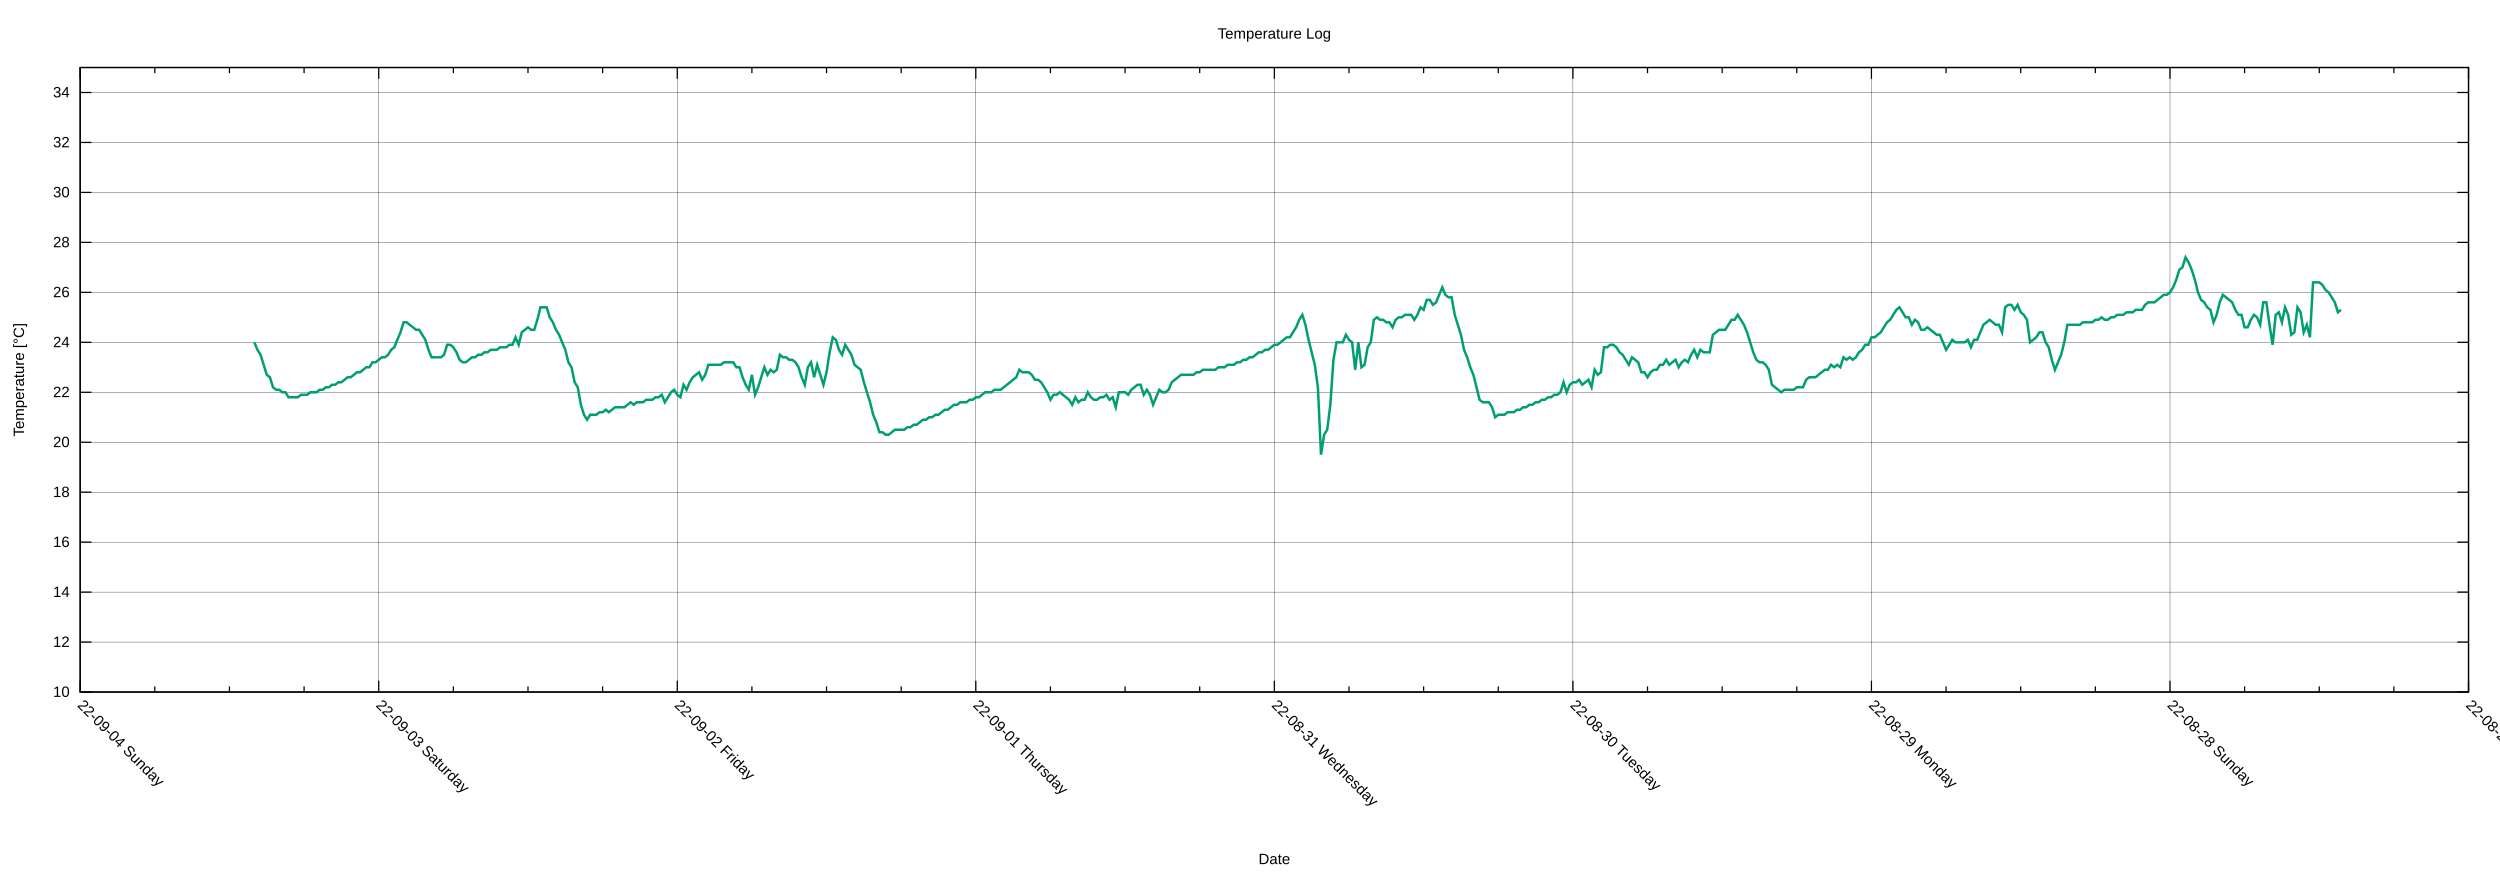
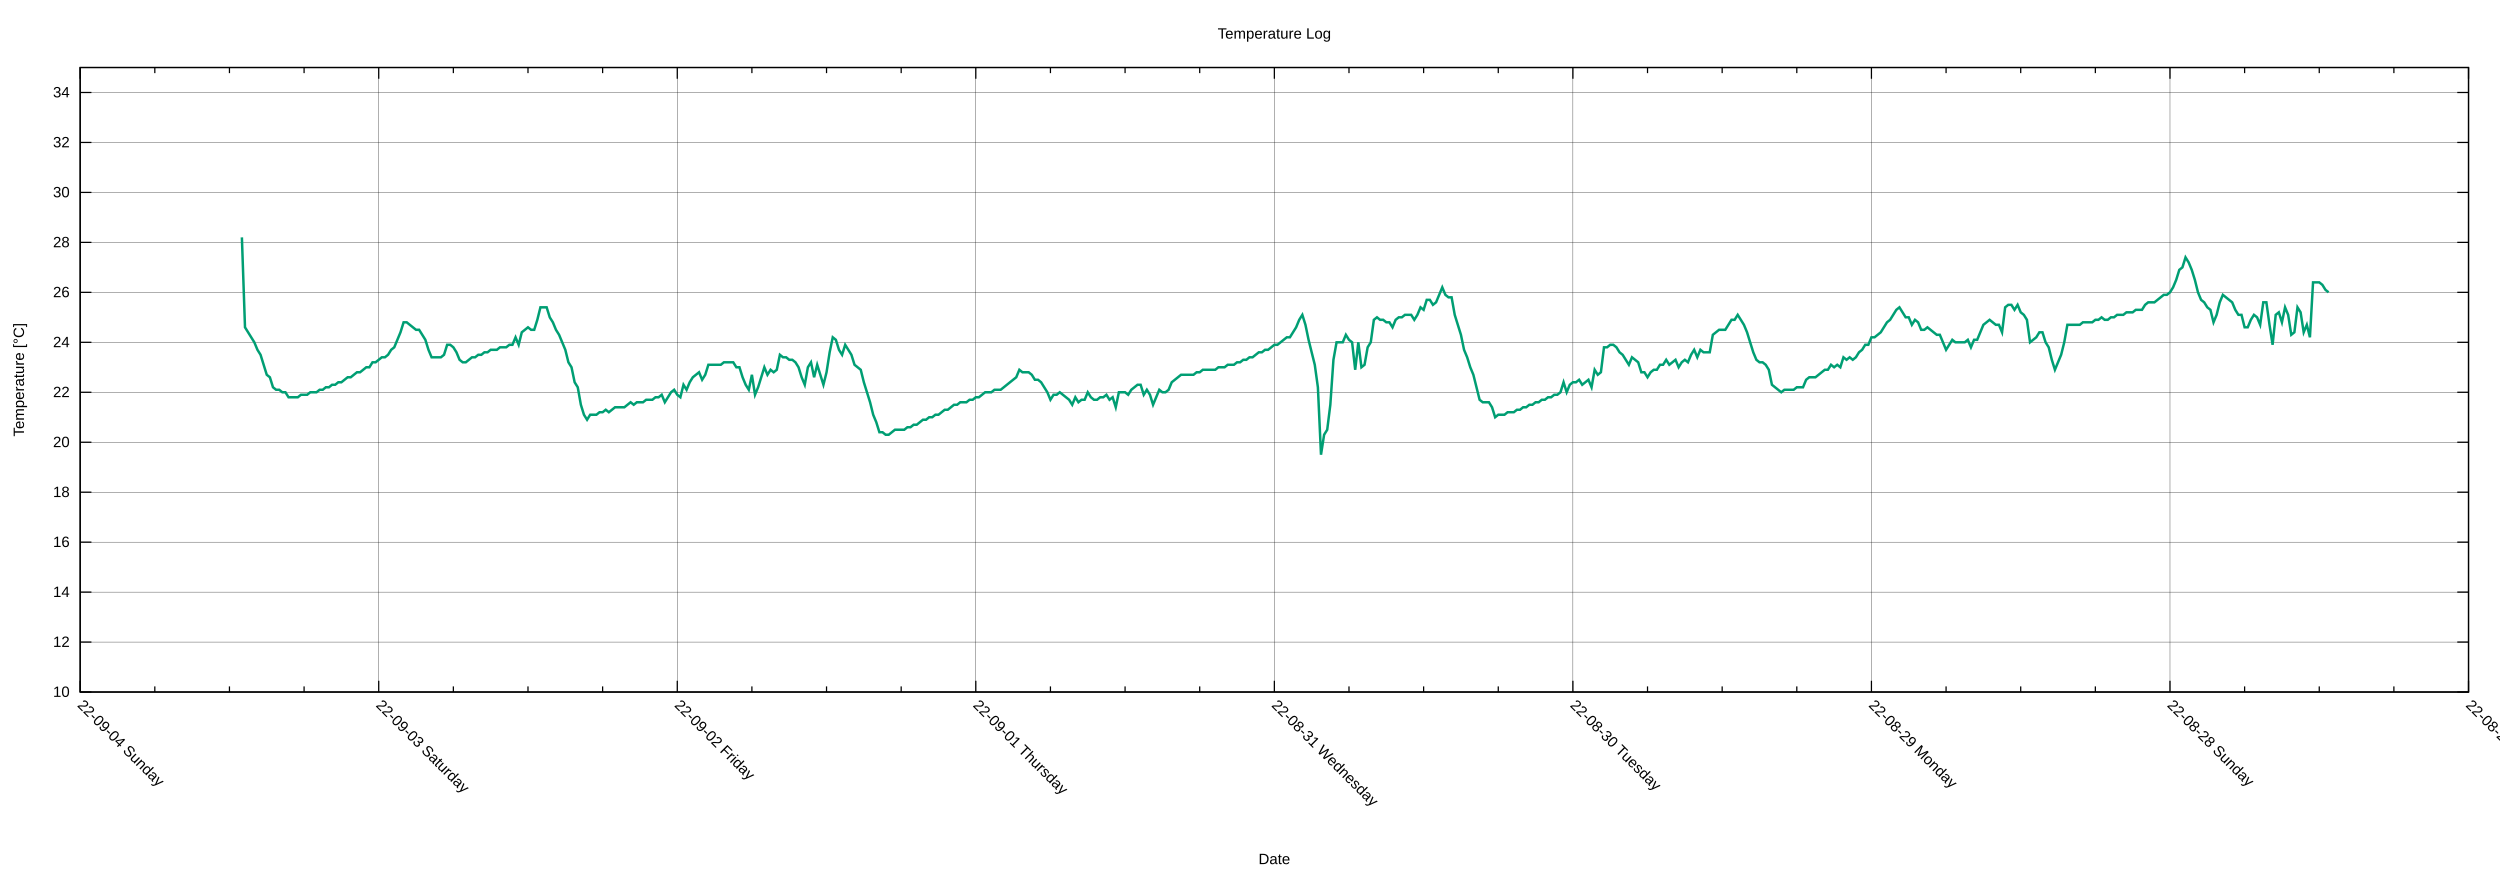
<svg xmlns="http://www.w3.org/2000/svg" xmlns:xlink="http://www.w3.org/1999/xlink" width="2000" height="700" viewBox="0 0 2000 700">
  <g id="gnuplot_canvas">
    <rect x="0" y="0" width="2000" height="700" fill="none" />
    <defs>
      <circle id="gpDot" r="0.5" stroke-width="0.5" stroke="currentColor" />
      <path id="gpPt0" stroke-width="0.222" stroke="currentColor" d="M-1,0 h2 M0,-1 v2" />
      <path id="gpPt1" stroke-width="0.222" stroke="currentColor" d="M-1,-1 L1,1 M1,-1 L-1,1" />
      <path id="gpPt2" stroke-width="0.222" stroke="currentColor" d="M-1,0 L1,0 M0,-1 L0,1 M-1,-1 L1,1 M-1,1 L1,-1" />
      <rect id="gpPt3" stroke-width="0.222" stroke="currentColor" x="-1" y="-1" width="2" height="2" />
      <rect id="gpPt4" stroke-width="0.222" stroke="currentColor" fill="currentColor" x="-1" y="-1" width="2" height="2" />
      <circle id="gpPt5" stroke-width="0.222" stroke="currentColor" cx="0" cy="0" r="1" />
      <use xlink:href="#gpPt5" id="gpPt6" fill="currentColor" stroke="none" />
      <path id="gpPt7" stroke-width="0.222" stroke="currentColor" d="M0,-1.33 L-1.33,0.67 L1.33,0.67 z" />
      <use xlink:href="#gpPt7" id="gpPt8" fill="currentColor" stroke="none" />
      <use xlink:href="#gpPt7" id="gpPt9" stroke="currentColor" transform="rotate(180)" />
      <use xlink:href="#gpPt9" id="gpPt10" fill="currentColor" stroke="none" />
      <use xlink:href="#gpPt3" id="gpPt11" stroke="currentColor" transform="rotate(45)" />
      <use xlink:href="#gpPt11" id="gpPt12" fill="currentColor" stroke="none" />
      <path id="gpPt13" stroke-width="0.222" stroke="currentColor" d="M0,1.330 L1.265,0.411 L0.782,-1.067 L-0.782,-1.076 L-1.265,0.411 z" />
      <use xlink:href="#gpPt13" id="gpPt14" fill="currentColor" stroke="none" />
      <filter id="textbox" filterUnits="objectBoundingBox" x="0" y="0" height="1" width="1">
        <feFlood flood-color="white" flood-opacity="1" result="bgnd" />
        <feComposite in="SourceGraphic" in2="bgnd" operator="atop" />
      </filter>
      <filter id="greybox" filterUnits="objectBoundingBox" x="0" y="0" height="1" width="1">
        <feFlood flood-color="lightgrey" flood-opacity="1" result="grey" />
        <feComposite in="SourceGraphic" in2="grey" operator="atop" />
      </filter>
    </defs>
    <g fill="none" color="white" stroke="currentColor" stroke-width="1.00" stroke-linecap="butt" stroke-linejoin="miter">
</g>
    <g fill="none" color="black" stroke="currentColor" stroke-width="1.00" stroke-linecap="butt" stroke-linejoin="miter">
</g>
    <g fill="none" color="black" stroke="black" stroke-width="0.25" stroke-linecap="butt" stroke-linejoin="miter">
</g>
    <g fill="none" color="black" stroke="currentColor" stroke-width="0.25" stroke-linecap="butt" stroke-linejoin="miter">
      <path stroke="black" class="gridline" d="M64.14,553.62 L1974.82,553.62  " />
    </g>
    <g fill="none" color="black" stroke="black" stroke-width="1.00" stroke-linecap="butt" stroke-linejoin="miter">
</g>
    <g fill="none" color="black" stroke="currentColor" stroke-width="1.00" stroke-linecap="butt" stroke-linejoin="miter">
      <path stroke="black" d="M64.14,553.62 L73.14,553.62 M1974.82,553.62 L1965.82,553.62  " />
      <g transform="translate(55.75,557.52)" stroke="none" fill="black" font-family="Arial" font-size="12.00" text-anchor="end">
        <text>
          <tspan font-family="Arial"> 10</tspan>
        </text>
      </g>
    </g>
    <g fill="none" color="black" stroke="currentColor" stroke-width="1.00" stroke-linecap="butt" stroke-linejoin="miter">
</g>
    <g fill="none" color="black" stroke="black" stroke-width="0.25" stroke-linecap="butt" stroke-linejoin="miter">
</g>
    <g fill="none" color="black" stroke="currentColor" stroke-width="0.25" stroke-linecap="butt" stroke-linejoin="miter">
      <path stroke="black" class="gridline" d="M64.14,513.65 L1974.82,513.65  " />
    </g>
    <g fill="none" color="black" stroke="black" stroke-width="1.00" stroke-linecap="butt" stroke-linejoin="miter">
</g>
    <g fill="none" color="black" stroke="currentColor" stroke-width="1.00" stroke-linecap="butt" stroke-linejoin="miter">
      <path stroke="black" d="M64.14,513.65 L73.14,513.65 M1974.82,513.65 L1965.82,513.65  " />
      <g transform="translate(55.75,517.55)" stroke="none" fill="black" font-family="Arial" font-size="12.00" text-anchor="end">
        <text>
          <tspan font-family="Arial"> 12</tspan>
        </text>
      </g>
    </g>
    <g fill="none" color="black" stroke="currentColor" stroke-width="1.00" stroke-linecap="butt" stroke-linejoin="miter">
</g>
    <g fill="none" color="black" stroke="black" stroke-width="0.25" stroke-linecap="butt" stroke-linejoin="miter">
</g>
    <g fill="none" color="black" stroke="currentColor" stroke-width="0.25" stroke-linecap="butt" stroke-linejoin="miter">
      <path stroke="black" class="gridline" d="M64.14,473.68 L1974.82,473.68  " />
    </g>
    <g fill="none" color="black" stroke="black" stroke-width="1.00" stroke-linecap="butt" stroke-linejoin="miter">
</g>
    <g fill="none" color="black" stroke="currentColor" stroke-width="1.00" stroke-linecap="butt" stroke-linejoin="miter">
      <path stroke="black" d="M64.14,473.68 L73.14,473.68 M1974.82,473.68 L1965.82,473.68  " />
      <g transform="translate(55.75,477.58)" stroke="none" fill="black" font-family="Arial" font-size="12.00" text-anchor="end">
        <text>
          <tspan font-family="Arial"> 14</tspan>
        </text>
      </g>
    </g>
    <g fill="none" color="black" stroke="currentColor" stroke-width="1.00" stroke-linecap="butt" stroke-linejoin="miter">
</g>
    <g fill="none" color="black" stroke="black" stroke-width="0.25" stroke-linecap="butt" stroke-linejoin="miter">
</g>
    <g fill="none" color="black" stroke="currentColor" stroke-width="0.25" stroke-linecap="butt" stroke-linejoin="miter">
      <path stroke="black" class="gridline" d="M64.14,433.71 L1974.82,433.71  " />
    </g>
    <g fill="none" color="black" stroke="black" stroke-width="1.00" stroke-linecap="butt" stroke-linejoin="miter">
</g>
    <g fill="none" color="black" stroke="currentColor" stroke-width="1.00" stroke-linecap="butt" stroke-linejoin="miter">
      <path stroke="black" d="M64.14,433.71 L73.14,433.71 M1974.82,433.71 L1965.82,433.71  " />
      <g transform="translate(55.75,437.61)" stroke="none" fill="black" font-family="Arial" font-size="12.00" text-anchor="end">
        <text>
          <tspan font-family="Arial"> 16</tspan>
        </text>
      </g>
    </g>
    <g fill="none" color="black" stroke="currentColor" stroke-width="1.00" stroke-linecap="butt" stroke-linejoin="miter">
</g>
    <g fill="none" color="black" stroke="black" stroke-width="0.25" stroke-linecap="butt" stroke-linejoin="miter">
</g>
    <g fill="none" color="black" stroke="currentColor" stroke-width="0.25" stroke-linecap="butt" stroke-linejoin="miter">
      <path stroke="black" class="gridline" d="M64.14,393.74 L1974.82,393.74  " />
    </g>
    <g fill="none" color="black" stroke="black" stroke-width="1.00" stroke-linecap="butt" stroke-linejoin="miter">
</g>
    <g fill="none" color="black" stroke="currentColor" stroke-width="1.00" stroke-linecap="butt" stroke-linejoin="miter">
      <path stroke="black" d="M64.14,393.74 L73.14,393.74 M1974.82,393.74 L1965.82,393.74  " />
      <g transform="translate(55.75,397.64)" stroke="none" fill="black" font-family="Arial" font-size="12.00" text-anchor="end">
        <text>
          <tspan font-family="Arial"> 18</tspan>
        </text>
      </g>
    </g>
    <g fill="none" color="black" stroke="currentColor" stroke-width="1.00" stroke-linecap="butt" stroke-linejoin="miter">
</g>
    <g fill="none" color="black" stroke="black" stroke-width="0.25" stroke-linecap="butt" stroke-linejoin="miter">
</g>
    <g fill="none" color="black" stroke="currentColor" stroke-width="0.25" stroke-linecap="butt" stroke-linejoin="miter">
      <path stroke="black" class="gridline" d="M64.14,353.78 L1974.82,353.78  " />
    </g>
    <g fill="none" color="black" stroke="black" stroke-width="1.00" stroke-linecap="butt" stroke-linejoin="miter">
</g>
    <g fill="none" color="black" stroke="currentColor" stroke-width="1.00" stroke-linecap="butt" stroke-linejoin="miter">
      <path stroke="black" d="M64.14,353.78 L73.14,353.78 M1974.82,353.78 L1965.82,353.78  " />
      <g transform="translate(55.75,357.68)" stroke="none" fill="black" font-family="Arial" font-size="12.00" text-anchor="end">
        <text>
          <tspan font-family="Arial"> 20</tspan>
        </text>
      </g>
    </g>
    <g fill="none" color="black" stroke="currentColor" stroke-width="1.00" stroke-linecap="butt" stroke-linejoin="miter">
</g>
    <g fill="none" color="black" stroke="black" stroke-width="0.25" stroke-linecap="butt" stroke-linejoin="miter">
</g>
    <g fill="none" color="black" stroke="currentColor" stroke-width="0.25" stroke-linecap="butt" stroke-linejoin="miter">
      <path stroke="black" class="gridline" d="M64.14,313.81 L1974.82,313.81  " />
    </g>
    <g fill="none" color="black" stroke="black" stroke-width="1.00" stroke-linecap="butt" stroke-linejoin="miter">
</g>
    <g fill="none" color="black" stroke="currentColor" stroke-width="1.00" stroke-linecap="butt" stroke-linejoin="miter">
      <path stroke="black" d="M64.14,313.81 L73.14,313.81 M1974.82,313.81 L1965.82,313.81  " />
      <g transform="translate(55.75,317.71)" stroke="none" fill="black" font-family="Arial" font-size="12.00" text-anchor="end">
        <text>
          <tspan font-family="Arial"> 22</tspan>
        </text>
      </g>
    </g>
    <g fill="none" color="black" stroke="currentColor" stroke-width="1.00" stroke-linecap="butt" stroke-linejoin="miter">
</g>
    <g fill="none" color="black" stroke="black" stroke-width="0.25" stroke-linecap="butt" stroke-linejoin="miter">
</g>
    <g fill="none" color="black" stroke="currentColor" stroke-width="0.25" stroke-linecap="butt" stroke-linejoin="miter">
      <path stroke="black" class="gridline" d="M64.14,273.84 L1974.82,273.84  " />
    </g>
    <g fill="none" color="black" stroke="black" stroke-width="1.00" stroke-linecap="butt" stroke-linejoin="miter">
</g>
    <g fill="none" color="black" stroke="currentColor" stroke-width="1.00" stroke-linecap="butt" stroke-linejoin="miter">
      <path stroke="black" d="M64.14,273.84 L73.14,273.84 M1974.82,273.84 L1965.82,273.84  " />
      <g transform="translate(55.75,277.74)" stroke="none" fill="black" font-family="Arial" font-size="12.00" text-anchor="end">
        <text>
          <tspan font-family="Arial"> 24</tspan>
        </text>
      </g>
    </g>
    <g fill="none" color="black" stroke="currentColor" stroke-width="1.00" stroke-linecap="butt" stroke-linejoin="miter">
</g>
    <g fill="none" color="black" stroke="black" stroke-width="0.25" stroke-linecap="butt" stroke-linejoin="miter">
</g>
    <g fill="none" color="black" stroke="currentColor" stroke-width="0.25" stroke-linecap="butt" stroke-linejoin="miter">
      <path stroke="black" class="gridline" d="M64.14,233.87 L1974.82,233.87  " />
    </g>
    <g fill="none" color="black" stroke="black" stroke-width="1.00" stroke-linecap="butt" stroke-linejoin="miter">
</g>
    <g fill="none" color="black" stroke="currentColor" stroke-width="1.00" stroke-linecap="butt" stroke-linejoin="miter">
      <path stroke="black" d="M64.14,233.87 L73.14,233.87 M1974.82,233.87 L1965.82,233.87  " />
      <g transform="translate(55.75,237.77)" stroke="none" fill="black" font-family="Arial" font-size="12.00" text-anchor="end">
        <text>
          <tspan font-family="Arial"> 26</tspan>
        </text>
      </g>
    </g>
    <g fill="none" color="black" stroke="currentColor" stroke-width="1.00" stroke-linecap="butt" stroke-linejoin="miter">
</g>
    <g fill="none" color="black" stroke="black" stroke-width="0.25" stroke-linecap="butt" stroke-linejoin="miter">
</g>
    <g fill="none" color="black" stroke="currentColor" stroke-width="0.25" stroke-linecap="butt" stroke-linejoin="miter">
      <path stroke="black" class="gridline" d="M64.14,193.90 L1974.82,193.90  " />
    </g>
    <g fill="none" color="black" stroke="black" stroke-width="1.00" stroke-linecap="butt" stroke-linejoin="miter">
</g>
    <g fill="none" color="black" stroke="currentColor" stroke-width="1.00" stroke-linecap="butt" stroke-linejoin="miter">
      <path stroke="black" d="M64.14,193.90 L73.14,193.90 M1974.82,193.90 L1965.82,193.90  " />
      <g transform="translate(55.75,197.80)" stroke="none" fill="black" font-family="Arial" font-size="12.00" text-anchor="end">
        <text>
          <tspan font-family="Arial"> 28</tspan>
        </text>
      </g>
    </g>
    <g fill="none" color="black" stroke="currentColor" stroke-width="1.00" stroke-linecap="butt" stroke-linejoin="miter">
</g>
    <g fill="none" color="black" stroke="black" stroke-width="0.25" stroke-linecap="butt" stroke-linejoin="miter">
</g>
    <g fill="none" color="black" stroke="currentColor" stroke-width="0.25" stroke-linecap="butt" stroke-linejoin="miter">
      <path stroke="black" class="gridline" d="M64.14,153.93 L1974.82,153.93  " />
    </g>
    <g fill="none" color="black" stroke="black" stroke-width="1.00" stroke-linecap="butt" stroke-linejoin="miter">
</g>
    <g fill="none" color="black" stroke="currentColor" stroke-width="1.00" stroke-linecap="butt" stroke-linejoin="miter">
      <path stroke="black" d="M64.14,153.93 L73.14,153.93 M1974.82,153.93 L1965.82,153.93  " />
      <g transform="translate(55.75,157.83)" stroke="none" fill="black" font-family="Arial" font-size="12.00" text-anchor="end">
        <text>
          <tspan font-family="Arial"> 30</tspan>
        </text>
      </g>
    </g>
    <g fill="none" color="black" stroke="currentColor" stroke-width="1.00" stroke-linecap="butt" stroke-linejoin="miter">
</g>
    <g fill="none" color="black" stroke="black" stroke-width="0.25" stroke-linecap="butt" stroke-linejoin="miter">
</g>
    <g fill="none" color="black" stroke="currentColor" stroke-width="0.25" stroke-linecap="butt" stroke-linejoin="miter">
      <path stroke="black" class="gridline" d="M64.14,113.96 L1974.82,113.96  " />
    </g>
    <g fill="none" color="black" stroke="black" stroke-width="1.00" stroke-linecap="butt" stroke-linejoin="miter">
</g>
    <g fill="none" color="black" stroke="currentColor" stroke-width="1.00" stroke-linecap="butt" stroke-linejoin="miter">
      <path stroke="black" d="M64.14,113.96 L73.14,113.96 M1974.82,113.96 L1965.82,113.96  " />
      <g transform="translate(55.75,117.86)" stroke="none" fill="black" font-family="Arial" font-size="12.00" text-anchor="end">
        <text>
          <tspan font-family="Arial"> 32</tspan>
        </text>
      </g>
    </g>
    <g fill="none" color="black" stroke="currentColor" stroke-width="1.00" stroke-linecap="butt" stroke-linejoin="miter">
</g>
    <g fill="none" color="black" stroke="black" stroke-width="0.25" stroke-linecap="butt" stroke-linejoin="miter">
</g>
    <g fill="none" color="black" stroke="currentColor" stroke-width="0.25" stroke-linecap="butt" stroke-linejoin="miter">
      <path stroke="black" class="gridline" d="M64.14,73.99 L1974.82,73.99  " />
    </g>
    <g fill="none" color="black" stroke="black" stroke-width="1.00" stroke-linecap="butt" stroke-linejoin="miter">
</g>
    <g fill="none" color="black" stroke="currentColor" stroke-width="1.00" stroke-linecap="butt" stroke-linejoin="miter">
      <path stroke="black" d="M64.14,73.99 L73.14,73.99 M1974.82,73.99 L1965.82,73.99  " />
      <g transform="translate(55.75,77.89)" stroke="none" fill="black" font-family="Arial" font-size="12.00" text-anchor="end">
        <text>
          <tspan font-family="Arial"> 34</tspan>
        </text>
      </g>
    </g>
    <g fill="none" color="black" stroke="currentColor" stroke-width="1.00" stroke-linecap="butt" stroke-linejoin="miter">
</g>
    <g fill="none" color="black" stroke="black" stroke-width="0.25" stroke-linecap="butt" stroke-linejoin="miter">
</g>
    <g fill="none" color="black" stroke="currentColor" stroke-width="0.25" stroke-linecap="butt" stroke-linejoin="miter">
      <path stroke="black" class="gridline" d="M1974.82,553.62 L1974.82,54.01  " />
    </g>
    <g fill="none" color="black" stroke="black" stroke-width="1.00" stroke-linecap="butt" stroke-linejoin="miter">
</g>
    <g fill="none" color="black" stroke="currentColor" stroke-width="1.00" stroke-linecap="butt" stroke-linejoin="miter">
      <path stroke="black" d="M1974.82,553.62 L1974.82,544.62 M1974.82,54.01 L1974.82,63.01  " />
      <g transform="translate(1972.06,564.77) rotate(45)" stroke="none" fill="black" font-family="Arial" font-size="12.00" text-anchor="start">
        <text>
          <tspan font-family="Arial">22-08-27 Saturday</tspan>
        </text>
      </g>
    </g>
    <g fill="none" color="black" stroke="currentColor" stroke-width="1.00" stroke-linecap="butt" stroke-linejoin="miter">
      <path stroke="black" d="M1915.11,553.62 L1915.11,549.12 M1915.11,54.01 L1915.11,58.51 M1855.40,553.62 L1855.40,549.12 M1855.40,54.01 L1855.40,58.51   M1795.69,553.62 L1795.69,549.12 M1795.69,54.01 L1795.69,58.51  " />
    </g>
    <g fill="none" color="black" stroke="black" stroke-width="0.25" stroke-linecap="butt" stroke-linejoin="miter">
</g>
    <g fill="none" color="black" stroke="currentColor" stroke-width="0.25" stroke-linecap="butt" stroke-linejoin="miter">
      <path stroke="black" class="gridline" d="M1735.99,553.62 L1735.99,54.01  " />
    </g>
    <g fill="none" color="black" stroke="black" stroke-width="1.00" stroke-linecap="butt" stroke-linejoin="miter">
</g>
    <g fill="none" color="black" stroke="currentColor" stroke-width="1.00" stroke-linecap="butt" stroke-linejoin="miter">
      <path stroke="black" d="M1735.99,553.62 L1735.99,544.62 M1735.99,54.01 L1735.99,63.01  " />
      <g transform="translate(1733.23,564.77) rotate(45)" stroke="none" fill="black" font-family="Arial" font-size="12.00" text-anchor="start">
        <text>
          <tspan font-family="Arial">22-08-28 Sunday</tspan>
        </text>
      </g>
    </g>
    <g fill="none" color="black" stroke="currentColor" stroke-width="1.00" stroke-linecap="butt" stroke-linejoin="miter">
      <path stroke="black" d="M1676.28,553.62 L1676.28,549.12 M1676.28,54.01 L1676.28,58.51 M1616.57,553.62 L1616.57,549.12 M1616.57,54.01 L1616.57,58.51   M1556.86,553.62 L1556.86,549.12 M1556.86,54.01 L1556.86,58.51  " />
    </g>
    <g fill="none" color="black" stroke="black" stroke-width="0.25" stroke-linecap="butt" stroke-linejoin="miter">
</g>
    <g fill="none" color="black" stroke="currentColor" stroke-width="0.25" stroke-linecap="butt" stroke-linejoin="miter">
      <path stroke="black" class="gridline" d="M1497.15,553.62 L1497.15,54.01  " />
    </g>
    <g fill="none" color="black" stroke="black" stroke-width="1.00" stroke-linecap="butt" stroke-linejoin="miter">
</g>
    <g fill="none" color="black" stroke="currentColor" stroke-width="1.00" stroke-linecap="butt" stroke-linejoin="miter">
      <path stroke="black" d="M1497.15,553.62 L1497.15,544.62 M1497.15,54.01 L1497.15,63.01  " />
      <g transform="translate(1494.39,564.77) rotate(45)" stroke="none" fill="black" font-family="Arial" font-size="12.00" text-anchor="start">
        <text>
          <tspan font-family="Arial">22-08-29 Monday</tspan>
        </text>
      </g>
    </g>
    <g fill="none" color="black" stroke="currentColor" stroke-width="1.00" stroke-linecap="butt" stroke-linejoin="miter">
      <path stroke="black" d="M1437.44,553.62 L1437.44,549.12 M1437.44,54.01 L1437.44,58.51 M1377.73,553.62 L1377.73,549.12 M1377.73,54.01 L1377.73,58.51   M1318.02,553.62 L1318.02,549.12 M1318.02,54.01 L1318.02,58.51  " />
    </g>
    <g fill="none" color="black" stroke="black" stroke-width="0.25" stroke-linecap="butt" stroke-linejoin="miter">
</g>
    <g fill="none" color="black" stroke="currentColor" stroke-width="0.25" stroke-linecap="butt" stroke-linejoin="miter">
      <path stroke="black" class="gridline" d="M1258.32,553.62 L1258.32,54.01  " />
    </g>
    <g fill="none" color="black" stroke="black" stroke-width="1.00" stroke-linecap="butt" stroke-linejoin="miter">
</g>
    <g fill="none" color="black" stroke="currentColor" stroke-width="1.00" stroke-linecap="butt" stroke-linejoin="miter">
      <path stroke="black" d="M1258.32,553.62 L1258.32,544.62 M1258.32,54.01 L1258.32,63.01  " />
      <g transform="translate(1255.56,564.77) rotate(45)" stroke="none" fill="black" font-family="Arial" font-size="12.00" text-anchor="start">
        <text>
          <tspan font-family="Arial">22-08-30 Tuesday</tspan>
        </text>
      </g>
    </g>
    <g fill="none" color="black" stroke="currentColor" stroke-width="1.00" stroke-linecap="butt" stroke-linejoin="miter">
      <path stroke="black" d="M1198.61,553.62 L1198.61,549.12 M1198.61,54.01 L1198.61,58.51 M1138.90,553.62 L1138.90,549.12 M1138.90,54.01 L1138.90,58.51   M1079.19,553.62 L1079.19,549.12 M1079.19,54.01 L1079.19,58.51  " />
    </g>
    <g fill="none" color="black" stroke="black" stroke-width="0.25" stroke-linecap="butt" stroke-linejoin="miter">
</g>
    <g fill="none" color="black" stroke="currentColor" stroke-width="0.25" stroke-linecap="butt" stroke-linejoin="miter">
      <path stroke="black" class="gridline" d="M1019.48,553.62 L1019.48,54.01  " />
    </g>
    <g fill="none" color="black" stroke="black" stroke-width="1.00" stroke-linecap="butt" stroke-linejoin="miter">
</g>
    <g fill="none" color="black" stroke="currentColor" stroke-width="1.00" stroke-linecap="butt" stroke-linejoin="miter">
      <path stroke="black" d="M1019.48,553.62 L1019.48,544.62 M1019.48,54.01 L1019.48,63.01  " />
      <g transform="translate(1016.72,564.77) rotate(45)" stroke="none" fill="black" font-family="Arial" font-size="12.00" text-anchor="start">
        <text>
          <tspan font-family="Arial">22-08-31 Wednesday</tspan>
        </text>
      </g>
    </g>
    <g fill="none" color="black" stroke="currentColor" stroke-width="1.00" stroke-linecap="butt" stroke-linejoin="miter">
      <path stroke="black" d="M959.77,553.62 L959.77,549.12 M959.77,54.01 L959.77,58.51 M900.06,553.62 L900.06,549.12 M900.06,54.01 L900.06,58.51   M840.35,553.62 L840.35,549.12 M840.35,54.01 L840.35,58.51  " />
    </g>
    <g fill="none" color="black" stroke="black" stroke-width="0.25" stroke-linecap="butt" stroke-linejoin="miter">
</g>
    <g fill="none" color="black" stroke="currentColor" stroke-width="0.25" stroke-linecap="butt" stroke-linejoin="miter">
      <path stroke="black" class="gridline" d="M780.65,553.62 L780.65,54.01  " />
    </g>
    <g fill="none" color="black" stroke="black" stroke-width="1.00" stroke-linecap="butt" stroke-linejoin="miter">
</g>
    <g fill="none" color="black" stroke="currentColor" stroke-width="1.00" stroke-linecap="butt" stroke-linejoin="miter">
      <path stroke="black" d="M780.65,553.62 L780.65,544.62 M780.65,54.01 L780.65,63.01  " />
      <g transform="translate(777.89,564.77) rotate(45)" stroke="none" fill="black" font-family="Arial" font-size="12.00" text-anchor="start">
        <text>
          <tspan font-family="Arial">22-09-01 Thursday</tspan>
        </text>
      </g>
    </g>
    <g fill="none" color="black" stroke="currentColor" stroke-width="1.00" stroke-linecap="butt" stroke-linejoin="miter">
      <path stroke="black" d="M720.94,553.62 L720.94,549.12 M720.94,54.01 L720.94,58.51 M661.23,553.62 L661.23,549.12 M661.23,54.01 L661.23,58.51   M601.52,553.62 L601.52,549.12 M601.52,54.01 L601.52,58.51  " />
    </g>
    <g fill="none" color="black" stroke="black" stroke-width="0.25" stroke-linecap="butt" stroke-linejoin="miter">
</g>
    <g fill="none" color="black" stroke="currentColor" stroke-width="0.25" stroke-linecap="butt" stroke-linejoin="miter">
      <path stroke="black" class="gridline" d="M541.81,553.62 L541.81,54.01  " />
    </g>
    <g fill="none" color="black" stroke="black" stroke-width="1.00" stroke-linecap="butt" stroke-linejoin="miter">
</g>
    <g fill="none" color="black" stroke="currentColor" stroke-width="1.00" stroke-linecap="butt" stroke-linejoin="miter">
      <path stroke="black" d="M541.81,553.62 L541.81,544.62 M541.81,54.01 L541.81,63.01  " />
      <g transform="translate(539.05,564.77) rotate(45)" stroke="none" fill="black" font-family="Arial" font-size="12.00" text-anchor="start">
        <text>
          <tspan font-family="Arial">22-09-02 Friday</tspan>
        </text>
      </g>
    </g>
    <g fill="none" color="black" stroke="currentColor" stroke-width="1.00" stroke-linecap="butt" stroke-linejoin="miter">
      <path stroke="black" d="M482.10,553.62 L482.10,549.12 M482.10,54.01 L482.10,58.51 M422.39,553.62 L422.39,549.12 M422.39,54.01 L422.39,58.51   M362.68,553.62 L362.68,549.12 M362.68,54.01 L362.68,58.51  " />
    </g>
    <g fill="none" color="black" stroke="black" stroke-width="0.25" stroke-linecap="butt" stroke-linejoin="miter">
</g>
    <g fill="none" color="black" stroke="currentColor" stroke-width="0.25" stroke-linecap="butt" stroke-linejoin="miter">
      <path stroke="black" class="gridline" d="M302.98,553.62 L302.98,54.01  " />
    </g>
    <g fill="none" color="black" stroke="black" stroke-width="1.00" stroke-linecap="butt" stroke-linejoin="miter">
</g>
    <g fill="none" color="black" stroke="currentColor" stroke-width="1.00" stroke-linecap="butt" stroke-linejoin="miter">
      <path stroke="black" d="M302.98,553.62 L302.98,544.62 M302.98,54.01 L302.98,63.01  " />
      <g transform="translate(300.22,564.77) rotate(45)" stroke="none" fill="black" font-family="Arial" font-size="12.00" text-anchor="start">
        <text>
          <tspan font-family="Arial">22-09-03 Saturday</tspan>
        </text>
      </g>
    </g>
    <g fill="none" color="black" stroke="currentColor" stroke-width="1.00" stroke-linecap="butt" stroke-linejoin="miter">
      <path stroke="black" d="M243.27,553.62 L243.27,549.12 M243.27,54.01 L243.27,58.51 M183.56,553.62 L183.56,549.12 M183.56,54.01 L183.56,58.51   M123.85,553.62 L123.85,549.12 M123.85,54.01 L123.85,58.51  " />
    </g>
    <g fill="none" color="black" stroke="black" stroke-width="0.25" stroke-linecap="butt" stroke-linejoin="miter">
</g>
    <g fill="none" color="black" stroke="currentColor" stroke-width="0.25" stroke-linecap="butt" stroke-linejoin="miter">
      <path stroke="black" class="gridline" d="M64.14,553.62 L64.14,54.01  " />
    </g>
    <g fill="none" color="black" stroke="black" stroke-width="1.00" stroke-linecap="butt" stroke-linejoin="miter">
</g>
    <g fill="none" color="black" stroke="currentColor" stroke-width="1.00" stroke-linecap="butt" stroke-linejoin="miter">
      <path stroke="black" d="M64.14,553.62 L64.14,544.62 M64.14,54.01 L64.14,63.01  " />
      <g transform="translate(61.38,564.77) rotate(45)" stroke="none" fill="black" font-family="Arial" font-size="12.00" text-anchor="start">
        <text>
          <tspan font-family="Arial">22-09-04 Sunday</tspan>
        </text>
      </g>
    </g>
    <g fill="none" color="black" stroke="currentColor" stroke-width="1.00" stroke-linecap="butt" stroke-linejoin="miter">
</g>
    <g fill="none" color="black" stroke="currentColor" stroke-width="1.00" stroke-linecap="butt" stroke-linejoin="miter">
      <path stroke="black" d="M64.14,54.01 L64.14,553.62 L1974.82,553.62 L1974.82,54.01 L64.14,54.01 Z  " />
    </g>
    <g fill="none" color="black" stroke="currentColor" stroke-width="1.00" stroke-linecap="butt" stroke-linejoin="miter">
      <g transform="translate(19.18,303.82) rotate(270)" stroke="none" fill="black" font-family="Arial" font-size="12.00" text-anchor="middle">
        <text>
          <tspan font-family="Arial">Temperature [°C]</tspan>
        </text>
      </g>
    </g>
    <g fill="none" color="black" stroke="currentColor" stroke-width="1.00" stroke-linecap="butt" stroke-linejoin="miter">
      <g transform="translate(1019.48,691.30)" stroke="none" fill="black" font-family="Arial" font-size="12.00" text-anchor="middle">
        <text>
          <tspan font-family="Arial">Date</tspan>
        </text>
      </g>
    </g>
    <g fill="none" color="black" stroke="currentColor" stroke-width="1.00" stroke-linecap="butt" stroke-linejoin="miter">
</g>
    <g id="gnuplot_plot_1">
      <g fill="none" color="white" stroke="currentColor" stroke-width="2.00" stroke-linecap="butt" stroke-linejoin="miter">
</g>
      <g fill="none" color="black" stroke="currentColor" stroke-width="2.00" stroke-linecap="butt" stroke-linejoin="miter">
-         <path stroke="rgb(  0, 158, 115)" d="M203.46,273.84 L205.95,279.83 L208.44,283.83 L210.92,291.82 L213.41,299.82 L215.90,301.82 L218.39,309.81 L220.88,311.81   L223.36,311.81 L225.85,313.81 L228.34,313.81 L230.83,317.80 L233.31,317.80 L235.80,317.80 L238.29,317.80 L240.78,315.81   L243.27,315.81 L245.75,315.81 L248.24,313.81 L250.73,313.81 L253.22,313.81 L255.71,311.81 L258.19,311.81 L260.68,309.81   L263.17,309.81 L265.66,307.81 L268.14,307.81 L270.63,305.81 L273.12,305.81 L275.61,303.81 L278.10,301.82 L280.58,301.82   L283.07,299.82 L285.56,297.82 L288.05,297.82 L290.54,295.82 L293.02,293.82 L295.51,293.82 L298.00,289.83 L300.49,289.83   L302.98,287.83 L305.46,285.83 L307.95,285.83 L310.44,283.83 L312.93,279.83 L315.41,277.84 L317.90,271.84 L320.39,265.84   L322.88,257.85 L325.37,257.85 L327.85,259.85 L330.34,261.85 L332.83,263.85 L335.32,263.85 L337.81,267.84 L340.29,271.84   L342.78,279.83 L345.27,285.83 L347.76,285.83 L350.24,285.83 L352.73,285.83 L355.22,283.83 L357.71,275.84 L360.20,275.84   L362.68,277.84 L365.17,281.83 L367.66,287.83 L370.15,289.83 L372.64,289.83 L375.12,287.83 L377.61,285.83 L380.10,285.83   L382.59,283.83 L385.07,283.83 L387.56,281.83 L390.05,281.83 L392.54,279.83 L395.03,279.83 L397.51,279.83 L400.00,277.84   L402.49,277.84 L404.98,277.84 L407.47,275.84 L409.95,275.84 L412.44,269.84 L414.93,275.84 L417.42,265.84 L419.90,263.85   L422.39,261.85 L424.88,263.85 L427.37,263.85 L429.86,255.85 L432.34,245.86 L434.83,245.86 L437.32,245.86 L439.81,253.85   L442.30,257.85 L444.78,263.85 L447.27,267.84 L449.76,273.84 L452.25,279.83 L454.73,289.83 L457.22,293.82 L459.71,305.81   L462.20,309.81 L464.69,323.80 L467.17,331.79 L469.66,335.79 L472.15,331.79 L474.64,331.79 L477.13,331.79 L479.61,329.79   L482.10,329.79 L484.59,327.80 L487.08,329.79 L489.56,327.80 L492.05,325.80 L494.54,325.80 L497.03,325.80 L499.52,325.80   L502.00,323.80 L504.49,321.80 L506.98,323.80 L509.47,321.80 L511.96,321.80 L514.44,321.80 L516.93,319.80 L519.42,319.80   L521.91,319.80 L524.39,317.80 L526.88,317.80 L529.37,315.81 L531.86,321.80 L534.35,317.80 L536.83,313.81 L539.32,311.81   L541.81,315.81 L544.30,317.80 L546.79,307.81 L549.27,311.81 L551.76,305.81 L554.25,301.82 L556.74,299.82 L559.23,297.82   L561.71,303.81 L564.20,299.82 L566.69,291.82 L569.18,291.82 L571.66,291.82 L574.15,291.82 L576.64,291.82 L579.13,289.83   L581.62,289.83 L584.10,289.83 L586.59,289.83 L589.08,293.82 L591.57,293.82 L594.06,301.82 L596.54,307.81 L599.03,311.81   L601.52,299.82 L604.01,315.81 L606.49,309.81 L608.98,301.82 L611.47,293.82 L613.96,299.82 L616.45,295.82 L618.93,297.82   L621.42,295.82 L623.91,283.83 L626.40,285.83 L628.89,285.83 L631.37,287.83 L633.86,287.83 L636.35,289.83 L638.84,293.82   L641.32,301.82 L643.81,307.81 L646.30,293.82 L648.79,289.83 L651.28,301.82 L653.76,291.82 L656.25,299.82 L658.74,307.81   L661.23,297.82 L663.72,281.83 L666.20,269.84 L668.69,271.84 L671.18,279.83 L673.67,283.83 L676.15,275.84 L678.64,279.83   L681.13,283.83 L683.62,291.82 L686.11,293.82 L688.59,295.82 L691.08,305.81 L693.57,313.81 L696.06,321.80 L698.55,331.79   L701.03,337.79 L703.52,345.78 L706.01,345.78 L708.50,347.78 L710.98,347.78 L713.47,345.78 L715.96,343.78 L718.45,343.78   L720.94,343.78 L723.42,343.78 L725.91,341.79 L728.40,341.79 L730.89,339.79 L733.38,339.79 L735.86,337.79 L738.35,335.79   L740.84,335.79 L743.33,333.79 L745.81,333.79 L748.30,331.79 L750.79,331.79 L753.28,329.79 L755.77,327.80 L758.25,327.80   L760.74,325.80 L763.23,323.80 L765.72,323.80 L768.21,321.80 L770.69,321.80 L773.18,321.80 L775.67,319.80 L778.16,319.80   L780.65,317.80 L783.13,317.80 L785.62,315.81 L788.11,313.81 L790.60,313.81 L793.08,313.81 L795.57,311.81 L798.06,311.81   L800.55,311.81 L803.04,309.81 L805.52,307.81 L808.01,305.81 L810.50,303.81 L812.99,301.82 L815.48,295.82 L817.96,297.82   L820.45,297.82 L822.94,297.82 L825.43,299.82 L827.91,303.81 L830.40,303.81 L832.89,305.81 L835.38,309.81 L837.87,313.81   L840.35,319.80 L842.84,315.81 L845.33,315.81 L847.82,313.81 L850.31,315.81 L852.79,317.80 L855.28,319.80 L857.77,323.80   L860.26,317.80 L862.74,321.80 L865.23,319.80 L867.72,319.80 L870.21,313.81 L872.70,317.80 L875.18,319.80 L877.67,319.80   L880.16,317.80 L882.65,317.80 L885.14,315.81 L887.62,319.80 L890.11,317.80 L892.60,325.80 L895.09,313.81 L897.57,313.81   L900.06,313.81 L902.55,315.81 L905.04,311.81 L907.53,309.81 L910.01,307.81 L912.50,307.81 L914.99,315.81 L917.48,311.81   L919.97,315.81 L922.45,323.80 L924.94,317.80 L927.43,311.81 L929.92,313.81 L932.40,313.81 L934.89,311.81 L937.38,305.81   L939.87,303.81 L942.36,301.82 L944.84,299.82 L947.33,299.82 L949.82,299.82 L952.31,299.82 L954.80,299.82 L957.28,297.82   L959.77,297.82 L962.26,295.82 L964.75,295.82 L967.23,295.82 L969.72,295.82 L972.21,295.82 L974.70,293.82 L977.19,293.82   L979.67,293.82 L982.16,291.82 L984.65,291.82 L987.14,291.82 L989.63,289.83 L992.11,289.83 L994.60,287.83 L997.09,287.83   L999.58,285.83 L1002.06,285.83 L1004.55,283.83 L1007.04,281.83 L1009.53,281.83 L1012.02,279.83 L1014.50,279.83 L1016.99,277.84   L1019.48,275.84 L1021.97,275.84 L1024.46,273.84 L1026.94,271.84 L1029.43,269.84 L1031.92,269.84 L1034.41,265.84 L1036.90,261.85   L1039.38,255.85 L1041.87,251.86 L1044.36,259.85 L1046.85,271.84 L1049.33,281.83 L1051.82,291.82 L1054.31,309.81 L1056.80,363.77   L1059.29,347.78 L1061.77,343.78 L1064.26,323.80 L1066.75,287.83 L1069.24,273.84 L1071.73,273.84 L1074.21,273.84 L1076.70,267.84   L1079.19,271.84 L1081.68,273.84 L1084.16,295.82 L1086.65,273.84 L1089.14,293.82 L1091.63,291.82 L1094.12,277.84 L1096.60,273.84   L1099.09,255.85 L1101.58,253.85 L1104.07,255.85 L1106.56,255.85 L1109.04,257.85 L1111.53,257.85 L1114.02,261.85 L1116.51,255.85   L1118.99,253.85 L1121.48,253.85 L1123.97,251.86 L1126.46,251.86 L1128.95,251.86 L1131.43,255.85 L1133.92,251.86 L1136.41,245.86   L1138.90,247.86 L1141.39,239.86 L1143.87,239.86 L1146.36,243.86 L1148.85,241.86 L1151.34,235.87 L1153.82,229.87 L1156.31,235.87   L1158.80,237.87 L1161.29,237.87 L1163.78,251.86 L1166.26,259.85 L1168.75,267.84 L1171.24,279.83 L1173.73,285.83 L1176.22,293.82   L1178.70,299.82 L1181.19,309.81 L1183.68,319.80 L1186.17,321.80 L1188.65,321.80 L1191.14,321.80 L1193.63,325.80 L1196.12,333.79   L1198.61,331.79 L1201.09,331.79 L1203.58,331.79 L1206.07,329.79 L1208.56,329.79 L1211.05,329.79 L1213.53,327.80 L1216.02,327.80   L1218.51,325.80 L1221.00,325.80 L1223.48,323.80 L1225.97,323.80 L1228.46,321.80 L1230.95,321.80 L1233.44,319.80 L1235.92,319.80   L1238.41,317.80 L1240.90,317.80 L1243.39,315.81 L1245.88,315.81 L1248.36,313.81 L1250.85,305.81 L1253.34,313.81 L1255.83,307.81   L1258.32,305.81 L1260.80,305.81 L1263.29,303.81 L1265.78,307.81 L1268.27,305.81 L1270.75,303.81 L1273.24,309.81 L1275.73,295.82   L1278.22,299.82 L1280.71,297.82 L1283.19,277.84 L1285.68,277.84 L1288.17,275.84 L1290.66,275.84 L1293.15,277.84 L1295.63,281.83   L1298.12,283.83 L1300.61,287.83 L1303.10,291.82 L1305.58,285.83 L1308.07,287.83 L1310.56,289.83 L1313.05,297.82 L1315.54,297.82   L1318.02,301.82 L1320.51,297.82 L1323.00,295.82 L1325.49,295.82 L1327.98,291.82 L1330.46,291.82 L1332.95,287.83 L1335.44,291.82   L1337.93,289.83 L1340.41,287.83 L1342.90,293.82 L1345.39,289.83 L1347.88,287.83 L1350.37,289.83 L1352.85,283.83 L1355.34,279.83   L1357.83,285.83 L1360.32,279.83 L1362.81,281.83 L1365.29,281.83 L1367.78,281.83 L1370.27,267.84 L1372.76,265.84 L1375.24,263.85   L1377.73,263.85 L1380.22,263.85 L1382.71,259.85 L1385.20,255.85 L1387.68,255.85 L1390.17,251.86 L1392.66,255.85 L1395.15,259.85   L1397.64,265.84 L1400.12,273.84 L1402.61,281.83 L1405.10,287.83 L1407.59,289.83 L1410.07,289.83 L1412.56,291.82 L1415.05,295.82   L1417.54,307.81 L1420.03,309.81 L1422.51,311.81 L1425.00,313.81 L1427.49,311.81 L1429.98,311.81 L1432.47,311.81 L1434.95,311.81   L1437.44,309.81 L1439.93,309.81 L1442.42,309.81 L1444.90,303.81 L1447.39,301.82 L1449.88,301.82 L1452.37,301.82 L1454.86,299.82   L1457.34,297.82 L1459.83,295.82 L1462.32,295.82 L1464.81,291.82 L1467.30,293.82 L1469.78,291.82 L1472.27,293.82 L1474.76,285.83   L1477.25,287.83 L1479.73,285.83 L1482.22,287.83 L1484.71,285.83 L1487.20,281.83 L1489.69,279.83 L1492.17,275.84 L1494.66,275.84   L1497.15,269.84 L1499.64,269.84 L1502.13,267.84 L1504.61,265.84 L1507.10,261.85 L1509.59,257.85 L1512.08,255.85 L1514.57,251.86   L1517.05,247.86 L1519.54,245.86 L1522.03,249.86 L1524.52,253.85 L1527.00,253.85 L1529.49,259.85 L1531.98,255.85 L1534.47,257.85   L1536.96,263.85 L1539.44,263.85 L1541.93,261.85 L1544.42,263.85 L1546.91,265.84 L1549.40,267.84 L1551.88,267.84 L1554.37,273.84   L1556.86,279.83 L1559.35,275.84 L1561.83,271.84 L1564.32,273.84 L1566.81,273.84 L1569.30,273.84 L1571.79,273.84 L1574.27,271.84   L1576.76,277.84 L1579.25,271.84 L1581.74,271.84 L1584.23,265.84 L1586.71,259.85 L1589.20,257.85 L1591.69,255.85 L1594.18,257.85   L1596.66,259.85 L1599.15,259.85 L1601.64,265.84 L1604.13,245.86 L1606.62,243.86 L1609.10,243.86 L1611.59,247.86 L1614.08,243.86   L1616.57,249.86 L1619.06,251.86 L1621.54,255.85 L1624.03,273.84 L1626.52,271.84 L1629.01,269.84 L1631.49,265.84 L1633.98,265.84   L1636.47,273.84 L1638.96,277.84 L1641.45,287.83 L1643.93,295.82 L1646.42,289.83 L1648.91,283.83 L1651.40,273.84 L1653.89,259.85   L1656.37,259.85 L1658.86,259.85 L1661.35,259.85 L1663.84,259.85 L1666.32,257.85 L1668.81,257.85 L1671.30,257.85 L1673.79,257.85   L1676.28,255.85 L1678.76,255.85 L1681.25,253.85 L1683.74,255.85 L1686.23,255.85 L1688.72,253.85 L1691.20,253.85 L1693.69,251.86   L1696.18,251.86 L1698.67,251.86 L1701.15,249.86 L1703.64,249.86 L1706.13,249.86 L1708.62,247.86 L1711.11,247.86 L1713.59,247.86   L1716.08,243.86 L1718.57,241.86 L1721.06,241.86 L1723.55,241.86 L1726.03,239.86 L1728.52,237.87 L1731.01,235.87 L1733.50,235.87   L1735.99,233.87 L1738.47,229.87 L1740.96,223.88 L1743.45,215.88 L1745.94,213.89 L1748.42,205.89 L1750.91,209.89 L1753.40,215.88   L1755.89,223.88 L1758.38,233.87 L1760.86,239.86 L1763.35,241.86 L1765.84,245.86 L1768.33,247.86 L1770.82,257.85 L1773.30,251.86   L1775.79,241.86 L1778.28,235.87 L1780.77,237.87 L1783.25,239.86 L1785.74,241.86 L1788.23,247.86 L1790.72,251.86 L1793.21,251.86   L1795.69,261.85 L1798.18,261.85 L1800.67,255.85 L1803.16,251.86 L1805.65,253.85 L1808.13,259.85 L1810.62,241.86 L1813.11,241.86   L1815.60,259.85 L1818.08,275.84 L1820.57,251.86 L1823.06,249.86 L1825.55,257.85 L1828.04,245.86 L1830.52,251.86 L1833.01,267.84   L1835.50,265.84 L1837.99,245.86 L1840.48,249.86 L1842.96,265.84 L1845.45,259.85 L1847.94,269.84 L1850.43,225.88 L1852.91,225.88   L1855.40,225.88 L1857.89,227.87 L1860.38,231.87 L1862.87,233.87 L1865.35,237.87 L1867.84,241.86 L1870.33,249.86 L1872.82,247.86    " />
+         <path stroke="rgb(  0, 158, 115)" d="M193.51,189.90 L196.00,261.85 L198.48,265.84 L200.97,269.84 L203.46,273.84 L205.95,279.83 L208.44,283.83 L210.92,291.82   L213.41,299.82 L215.90,301.82 L218.39,309.81 L220.88,311.81 L223.36,311.81 L225.85,313.81 L228.34,313.81 L230.83,317.80   L233.31,317.80 L235.80,317.80 L238.29,317.80 L240.78,315.81 L243.27,315.81 L245.75,315.81 L248.24,313.81 L250.73,313.81   L253.22,313.81 L255.71,311.81 L258.19,311.81 L260.68,309.81 L263.17,309.81 L265.66,307.81 L268.14,307.81 L270.63,305.81   L273.12,305.81 L275.61,303.81 L278.10,301.82 L280.58,301.82 L283.07,299.82 L285.56,297.82 L288.05,297.82 L290.54,295.82   L293.02,293.82 L295.51,293.82 L298.00,289.83 L300.49,289.83 L302.98,287.83 L305.46,285.83 L307.95,285.83 L310.44,283.83   L312.93,279.83 L315.41,277.84 L317.90,271.84 L320.39,265.84 L322.88,257.85 L325.37,257.85 L327.85,259.85 L330.34,261.85   L332.83,263.85 L335.32,263.85 L337.81,267.84 L340.29,271.84 L342.78,279.83 L345.27,285.83 L347.76,285.83 L350.24,285.83   L352.73,285.83 L355.22,283.83 L357.71,275.84 L360.20,275.84 L362.68,277.84 L365.17,281.83 L367.66,287.83 L370.15,289.83   L372.64,289.83 L375.12,287.83 L377.61,285.83 L380.10,285.83 L382.59,283.83 L385.07,283.83 L387.56,281.83 L390.05,281.83   L392.54,279.83 L395.03,279.83 L397.51,279.83 L400.00,277.84 L402.49,277.84 L404.98,277.84 L407.47,275.84 L409.95,275.84   L412.44,269.84 L414.93,275.84 L417.42,265.84 L419.90,263.85 L422.39,261.85 L424.88,263.85 L427.37,263.85 L429.86,255.85   L432.34,245.86 L434.83,245.86 L437.32,245.86 L439.81,253.85 L442.30,257.85 L444.78,263.85 L447.27,267.84 L449.76,273.84   L452.25,279.83 L454.73,289.83 L457.22,293.82 L459.71,305.81 L462.20,309.81 L464.69,323.80 L467.17,331.79 L469.66,335.79   L472.15,331.79 L474.64,331.79 L477.13,331.79 L479.61,329.79 L482.10,329.79 L484.59,327.80 L487.08,329.79 L489.56,327.80   L492.05,325.80 L494.54,325.80 L497.03,325.80 L499.52,325.80 L502.00,323.80 L504.49,321.80 L506.98,323.80 L509.47,321.80   L511.96,321.80 L514.44,321.80 L516.93,319.80 L519.42,319.80 L521.91,319.80 L524.39,317.80 L526.88,317.80 L529.37,315.81   L531.86,321.80 L534.35,317.80 L536.83,313.81 L539.32,311.81 L541.81,315.81 L544.30,317.80 L546.79,307.81 L549.27,311.81   L551.76,305.81 L554.25,301.82 L556.74,299.82 L559.23,297.82 L561.71,303.81 L564.20,299.82 L566.69,291.82 L569.18,291.82   L571.66,291.82 L574.15,291.82 L576.64,291.82 L579.13,289.83 L581.62,289.83 L584.10,289.83 L586.59,289.83 L589.08,293.82   L591.57,293.82 L594.06,301.82 L596.54,307.81 L599.03,311.81 L601.52,299.82 L604.01,315.81 L606.49,309.81 L608.98,301.82   L611.47,293.82 L613.96,299.82 L616.45,295.82 L618.93,297.82 L621.42,295.82 L623.91,283.83 L626.40,285.83 L628.89,285.83   L631.37,287.83 L633.86,287.83 L636.35,289.83 L638.84,293.82 L641.32,301.82 L643.81,307.81 L646.30,293.82 L648.79,289.83   L651.28,301.82 L653.76,291.82 L656.25,299.82 L658.74,307.81 L661.23,297.82 L663.72,281.83 L666.20,269.84 L668.69,271.84   L671.18,279.83 L673.67,283.83 L676.15,275.84 L678.64,279.83 L681.13,283.83 L683.62,291.82 L686.11,293.82 L688.59,295.82   L691.08,305.81 L693.57,313.81 L696.06,321.80 L698.55,331.79 L701.03,337.79 L703.52,345.78 L706.01,345.78 L708.50,347.78   L710.98,347.78 L713.47,345.78 L715.96,343.78 L718.45,343.78 L720.94,343.78 L723.42,343.78 L725.91,341.79 L728.40,341.79   L730.89,339.79 L733.38,339.79 L735.86,337.79 L738.35,335.79 L740.84,335.79 L743.33,333.79 L745.81,333.79 L748.30,331.79   L750.79,331.79 L753.28,329.79 L755.77,327.80 L758.25,327.80 L760.74,325.80 L763.23,323.80 L765.72,323.80 L768.21,321.80   L770.69,321.80 L773.18,321.80 L775.67,319.80 L778.16,319.80 L780.65,317.80 L783.13,317.80 L785.62,315.81 L788.11,313.81   L790.60,313.81 L793.08,313.81 L795.57,311.81 L798.06,311.81 L800.55,311.81 L803.04,309.81 L805.52,307.81 L808.01,305.81   L810.50,303.81 L812.99,301.82 L815.48,295.82 L817.96,297.82 L820.45,297.82 L822.94,297.82 L825.43,299.82 L827.91,303.81   L830.40,303.81 L832.89,305.81 L835.38,309.81 L837.87,313.81 L840.35,319.80 L842.84,315.81 L845.33,315.81 L847.82,313.81   L850.31,315.81 L852.79,317.80 L855.28,319.80 L857.77,323.80 L860.26,317.80 L862.74,321.80 L865.23,319.80 L867.72,319.80   L870.21,313.81 L872.70,317.80 L875.18,319.80 L877.67,319.80 L880.16,317.80 L882.65,317.80 L885.14,315.81 L887.62,319.80   L890.11,317.80 L892.60,325.80 L895.09,313.81 L897.57,313.81 L900.06,313.81 L902.55,315.81 L905.04,311.81 L907.53,309.81   L910.01,307.81 L912.50,307.81 L914.99,315.81 L917.48,311.81 L919.97,315.81 L922.45,323.80 L924.94,317.80 L927.43,311.81   L929.92,313.81 L932.40,313.81 L934.89,311.81 L937.38,305.81 L939.87,303.81 L942.36,301.82 L944.84,299.82 L947.33,299.82   L949.82,299.82 L952.31,299.82 L954.80,299.82 L957.28,297.82 L959.77,297.82 L962.26,295.82 L964.75,295.82 L967.23,295.82   L969.72,295.82 L972.21,295.82 L974.70,293.82 L977.19,293.82 L979.67,293.82 L982.16,291.82 L984.65,291.82 L987.14,291.82   L989.63,289.83 L992.11,289.83 L994.60,287.83 L997.09,287.83 L999.58,285.83 L1002.06,285.83 L1004.55,283.83 L1007.04,281.83   L1009.53,281.83 L1012.02,279.83 L1014.50,279.83 L1016.99,277.84 L1019.48,275.84 L1021.97,275.84 L1024.46,273.84 L1026.94,271.84   L1029.43,269.84 L1031.92,269.84 L1034.41,265.84 L1036.90,261.85 L1039.38,255.85 L1041.87,251.86 L1044.36,259.85 L1046.85,271.84   L1049.33,281.83 L1051.82,291.82 L1054.31,309.81 L1056.80,363.77 L1059.29,347.78 L1061.77,343.78 L1064.26,323.80 L1066.75,287.83   L1069.24,273.84 L1071.73,273.84 L1074.21,273.84 L1076.70,267.84 L1079.19,271.84 L1081.68,273.84 L1084.16,295.82 L1086.65,273.84   L1089.14,293.82 L1091.63,291.82 L1094.12,277.84 L1096.60,273.84 L1099.09,255.85 L1101.58,253.85 L1104.07,255.85 L1106.56,255.85   L1109.04,257.85 L1111.53,257.85 L1114.02,261.85 L1116.51,255.85 L1118.99,253.85 L1121.48,253.85 L1123.97,251.86 L1126.46,251.86   L1128.95,251.86 L1131.43,255.85 L1133.92,251.86 L1136.41,245.86 L1138.90,247.86 L1141.39,239.86 L1143.87,239.86 L1146.36,243.86   L1148.85,241.86 L1151.34,235.87 L1153.82,229.87 L1156.31,235.87 L1158.80,237.87 L1161.29,237.87 L1163.78,251.86 L1166.26,259.85   L1168.75,267.84 L1171.24,279.83 L1173.73,285.83 L1176.22,293.82 L1178.70,299.82 L1181.19,309.81 L1183.68,319.80 L1186.17,321.80   L1188.65,321.80 L1191.14,321.80 L1193.63,325.80 L1196.12,333.79 L1198.61,331.79 L1201.09,331.79 L1203.58,331.79 L1206.07,329.79   L1208.56,329.79 L1211.05,329.79 L1213.53,327.80 L1216.02,327.80 L1218.51,325.80 L1221.00,325.80 L1223.48,323.80 L1225.97,323.80   L1228.46,321.80 L1230.95,321.80 L1233.44,319.80 L1235.92,319.80 L1238.41,317.80 L1240.90,317.80 L1243.39,315.81 L1245.88,315.81   L1248.36,313.81 L1250.85,305.81 L1253.34,313.81 L1255.83,307.81 L1258.32,305.81 L1260.80,305.81 L1263.29,303.81 L1265.78,307.81   L1268.27,305.81 L1270.75,303.81 L1273.24,309.81 L1275.73,295.82 L1278.22,299.82 L1280.71,297.82 L1283.19,277.84 L1285.68,277.84   L1288.17,275.84 L1290.66,275.84 L1293.15,277.84 L1295.63,281.83 L1298.12,283.83 L1300.61,287.83 L1303.10,291.82 L1305.58,285.83   L1308.07,287.83 L1310.56,289.83 L1313.05,297.82 L1315.54,297.82 L1318.02,301.82 L1320.51,297.82 L1323.00,295.82 L1325.49,295.82   L1327.98,291.82 L1330.46,291.82 L1332.95,287.83 L1335.44,291.82 L1337.93,289.83 L1340.41,287.83 L1342.90,293.82 L1345.39,289.83   L1347.88,287.83 L1350.37,289.83 L1352.85,283.83 L1355.34,279.83 L1357.83,285.83 L1360.32,279.83 L1362.81,281.83 L1365.29,281.83   L1367.78,281.83 L1370.27,267.84 L1372.76,265.84 L1375.24,263.85 L1377.73,263.85 L1380.22,263.85 L1382.71,259.85 L1385.20,255.85   L1387.68,255.85 L1390.17,251.86 L1392.66,255.85 L1395.15,259.85 L1397.64,265.84 L1400.12,273.84 L1402.61,281.83 L1405.10,287.83   L1407.59,289.83 L1410.07,289.83 L1412.56,291.82 L1415.05,295.82 L1417.54,307.81 L1420.03,309.81 L1422.51,311.81 L1425.00,313.81   L1427.49,311.81 L1429.98,311.81 L1432.47,311.81 L1434.95,311.81 L1437.44,309.81 L1439.93,309.81 L1442.42,309.81 L1444.90,303.81   L1447.39,301.82 L1449.88,301.82 L1452.37,301.82 L1454.86,299.82 L1457.34,297.82 L1459.83,295.82 L1462.32,295.82 L1464.81,291.82   L1467.30,293.82 L1469.78,291.82 L1472.27,293.82 L1474.76,285.83 L1477.25,287.83 L1479.73,285.83 L1482.22,287.83 L1484.71,285.83   L1487.20,281.83 L1489.69,279.83 L1492.17,275.84 L1494.66,275.84 L1497.15,269.84 L1499.64,269.84 L1502.13,267.84 L1504.61,265.84   L1507.10,261.85 L1509.59,257.85 L1512.08,255.85 L1514.57,251.86 L1517.05,247.86 L1519.54,245.86 L1522.03,249.86 L1524.52,253.85   L1527.00,253.85 L1529.49,259.85 L1531.98,255.85 L1534.47,257.85 L1536.96,263.85 L1539.44,263.85 L1541.93,261.85 L1544.42,263.85   L1546.91,265.84 L1549.40,267.84 L1551.88,267.84 L1554.37,273.84 L1556.86,279.83 L1559.35,275.84 L1561.83,271.84 L1564.32,273.84   L1566.81,273.84 L1569.30,273.84 L1571.79,273.84 L1574.27,271.84 L1576.76,277.84 L1579.25,271.84 L1581.74,271.84 L1584.23,265.84   L1586.71,259.85 L1589.20,257.85 L1591.69,255.85 L1594.18,257.85 L1596.66,259.85 L1599.15,259.85 L1601.64,265.84 L1604.13,245.86   L1606.62,243.86 L1609.10,243.86 L1611.59,247.86 L1614.08,243.86 L1616.57,249.86 L1619.06,251.86 L1621.54,255.85 L1624.03,273.84   L1626.52,271.84 L1629.01,269.84 L1631.49,265.84 L1633.98,265.84 L1636.47,273.84 L1638.96,277.84 L1641.45,287.83 L1643.93,295.82   L1646.42,289.83 L1648.91,283.83 L1651.40,273.84 L1653.89,259.85 L1656.37,259.85 L1658.86,259.85 L1661.35,259.85 L1663.84,259.85   L1666.32,257.85 L1668.81,257.85 L1671.30,257.85 L1673.79,257.85 L1676.28,255.85 L1678.76,255.85 L1681.25,253.85 L1683.74,255.85   L1686.23,255.85 L1688.72,253.85 L1691.20,253.85 L1693.69,251.86 L1696.18,251.86 L1698.67,251.86 L1701.15,249.86 L1703.64,249.86   L1706.13,249.86 L1708.62,247.86 L1711.11,247.86 L1713.59,247.86 L1716.08,243.86 L1718.57,241.86 L1721.06,241.86 L1723.55,241.86   L1726.03,239.86 L1728.52,237.87 L1731.01,235.87 L1733.50,235.87 L1735.99,233.87 L1738.47,229.87 L1740.96,223.88 L1743.45,215.88   L1745.94,213.89 L1748.42,205.89 L1750.91,209.89 L1753.40,215.88 L1755.89,223.88 L1758.38,233.87 L1760.86,239.86 L1763.35,241.86   L1765.84,245.86 L1768.33,247.86 L1770.82,257.85 L1773.30,251.86 L1775.79,241.86 L1778.28,235.87 L1780.77,237.87 L1783.25,239.86   L1785.74,241.86 L1788.23,247.86 L1790.72,251.86 L1793.21,251.86 L1795.69,261.85 L1798.18,261.85 L1800.67,255.85 L1803.16,251.86   L1805.65,253.85 L1808.13,259.85 L1810.62,241.86 L1813.11,241.86 L1815.60,259.85 L1818.08,275.84 L1820.57,251.86 L1823.06,249.86   L1825.55,257.85 L1828.04,245.86 L1830.52,251.86 L1833.01,267.84 L1835.50,265.84 L1837.99,245.86 L1840.48,249.86 L1842.96,265.84   L1845.45,259.85 L1847.94,269.84 L1850.43,225.88 L1852.91,225.88 L1855.40,225.88 L1857.89,227.87 L1860.38,231.87 L1862.87,233.87    " />
      </g>
    </g>
    <g fill="none" color="black" stroke="currentColor" stroke-width="2.00" stroke-linecap="butt" stroke-linejoin="miter">
</g>
    <g fill="none" color="black" stroke="black" stroke-width="1.00" stroke-linecap="butt" stroke-linejoin="miter">
</g>
    <g fill="none" color="black" stroke="currentColor" stroke-width="1.00" stroke-linecap="butt" stroke-linejoin="miter">
      <path stroke="black" d="M64.14,54.01 L64.14,553.62 L1974.82,553.62 L1974.82,54.01 L64.14,54.01 Z  " />
    </g>
    <g fill="none" color="black" stroke="currentColor" stroke-width="1.00" stroke-linecap="butt" stroke-linejoin="miter">
      <g transform="translate(1019.48,30.91)" stroke="none" fill="black" font-family="Arial" font-size="12.00" text-anchor="middle">
        <text>
          <tspan font-family="Arial">Temperature Log</tspan>
        </text>
      </g>
    </g>
    <g fill="none" color="black" stroke="currentColor" stroke-width="1.00" stroke-linecap="butt" stroke-linejoin="miter">
</g>
  </g>
</svg>
